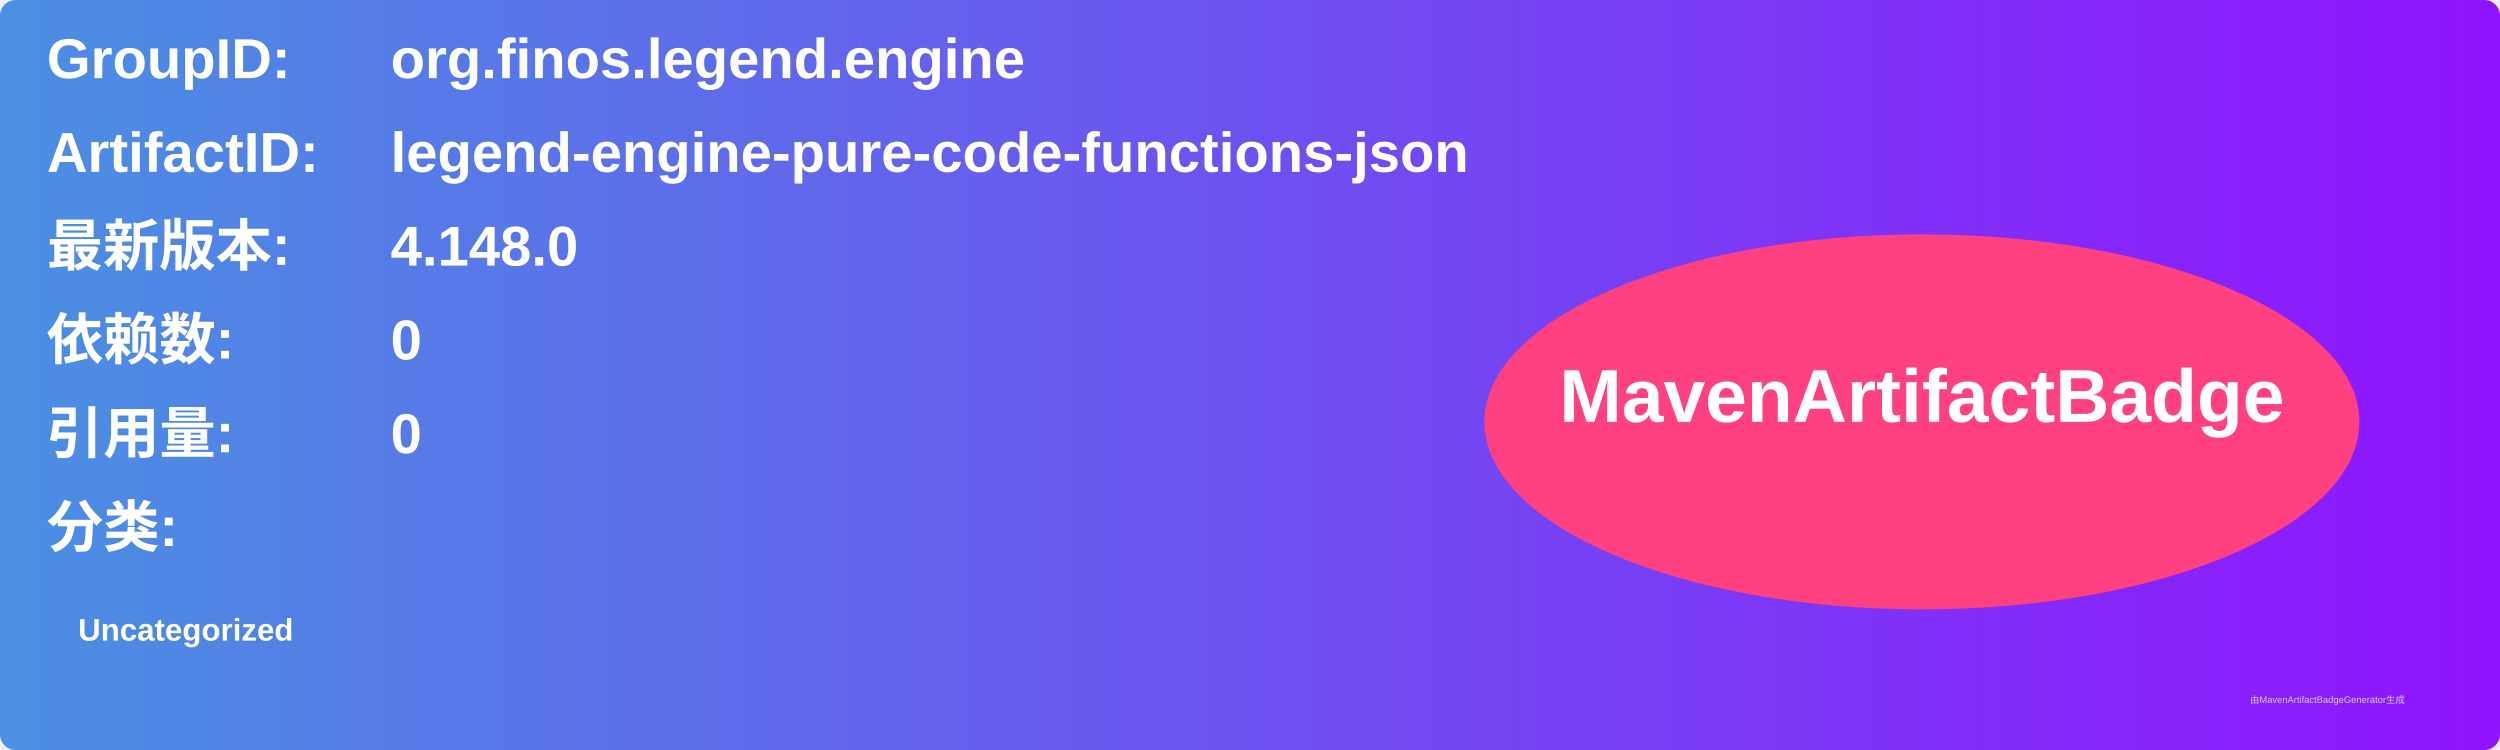
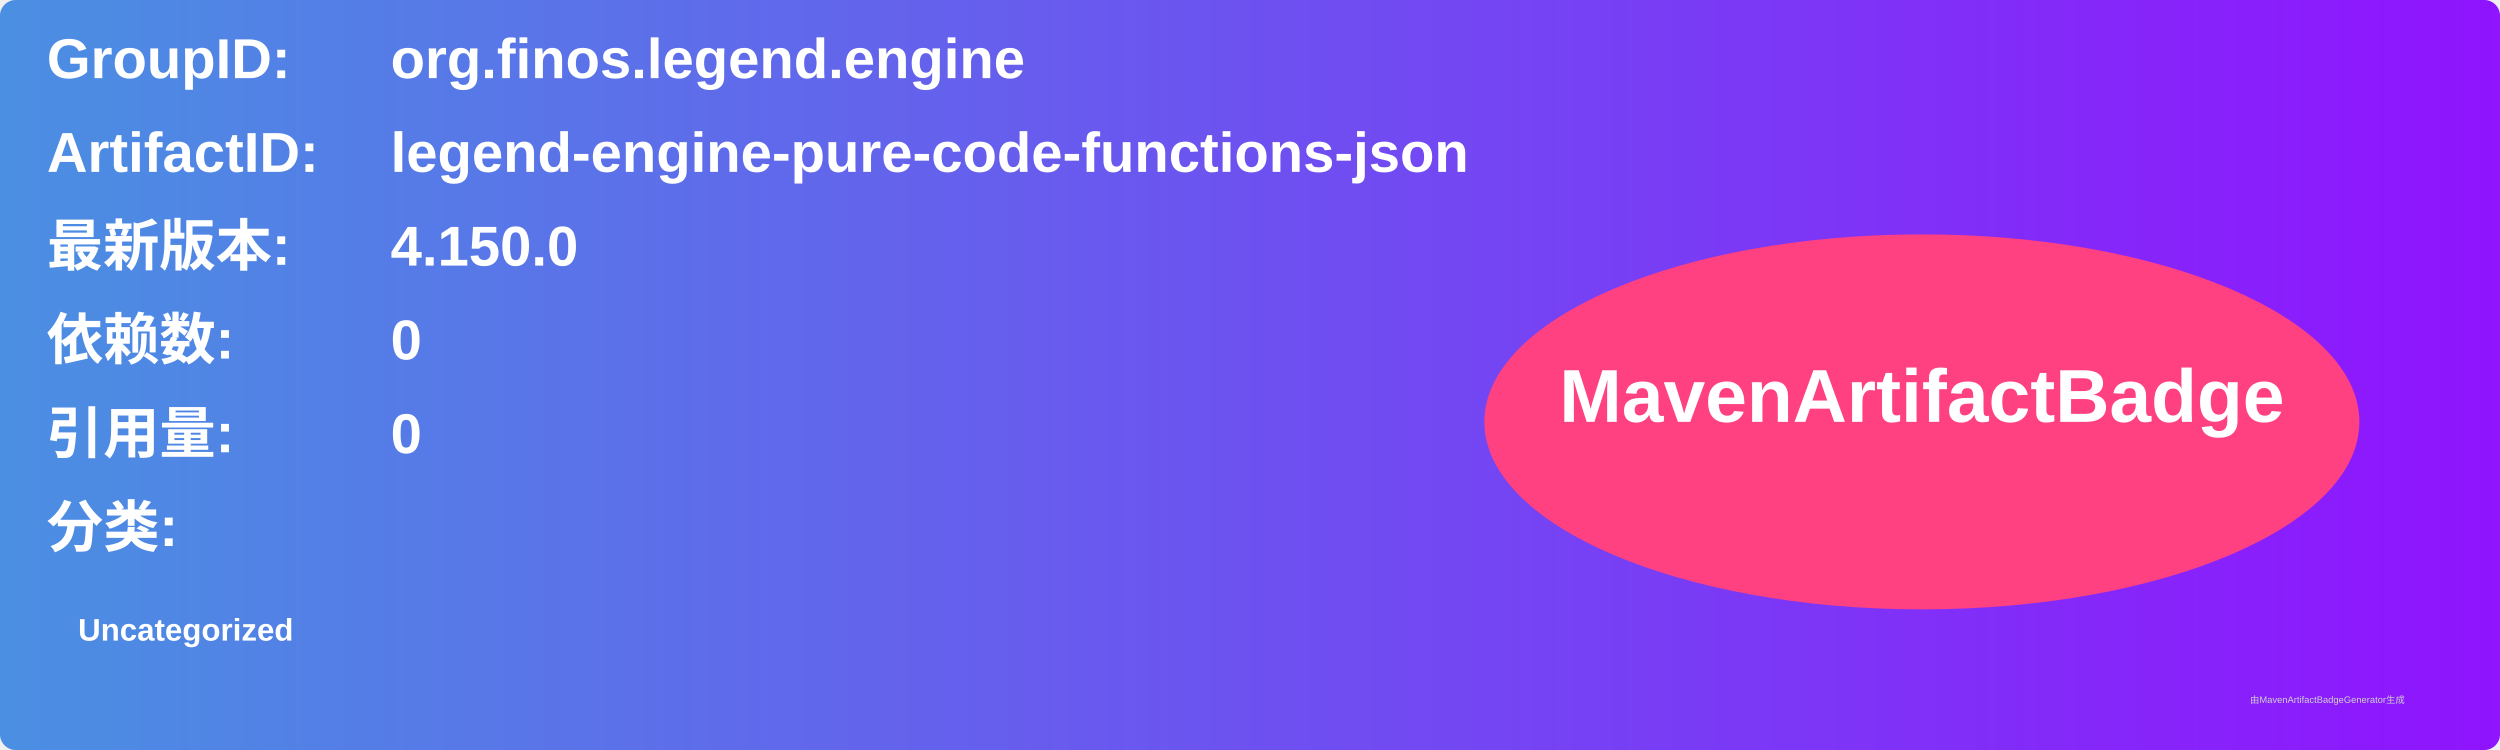
<svg xmlns="http://www.w3.org/2000/svg" width="800" height="240" viewBox="0 0 800 240">
  <linearGradient id="grad" x1="0%" y1="0%" x2="100%" y2="0%">
    <stop offset="0%" stop-color="#4a90e2" />
    <stop offset="100%" stop-color="#9013fe" />
  </linearGradient>
  <rect width="100%" height="100%" rx="5" ry="5" fill="url(#grad)" />
  <g transform="translate(15, 15)">
    <text x="0" y="10" font-family="Arial" font-size="18" fill="white" font-weight="bold" width="260">GroupID:</text>
    <text x="110" y="10" font-family="Arial" font-size="18" fill="white" font-weight="bold" width="460">org.finos.legend.engine</text>
    <text x="0" y="40" font-family="Arial" font-size="18" fill="white" font-weight="bold" width="260">ArtifactID:</text>
    <text x="110" y="40" font-family="Arial" font-size="18" fill="white" font-weight="bold" width="460">legend-engine-pure-code-functions-json</text>
    <text x="0" y="70" font-family="Arial" font-size="18" fill="white" font-weight="bold">最新版本:</text>
    <text x="110" y="70" font-family="Arial" font-size="18" fill="white" font-weight="bold">
-       <tspan font-weight="bold">4.148.0</tspan>
+       <tspan font-weight="bold">4.150.0</tspan>
    </text>
    <text x="0" y="100" font-family="Arial" font-size="18" fill="white" font-weight="bold">依赖数: </text>
    <text x="110" y="100" font-family="Arial" font-size="18" fill="white">
      <tspan font-weight="bold">0</tspan>
    </text>
    <text x="0" y="130" font-family="Arial" font-size="18" fill="white" font-weight="bold">引用量: </text>
    <text x="110" y="130" font-family="Arial" font-size="18" fill="white">
      <tspan font-weight="bold">0</tspan>
    </text>
    <text x="0" y="160" font-family="Arial" font-size="18" fill="white" font-weight="bold">分类:</text>
    <text x="10" y="190" font-family="Arial" font-size="10" fill="white">
      <tspan font-weight="bold">Uncategorized</tspan>
    </text>
    <ellipse cx="600" cy="120" rx="140" ry="60" fill="#ff4081" />
    <text x="600" y="120" text-anchor="middle" font-family="Arial" font-size="24" fill="white" font-weight="bold">MavenArtifactBadge</text>
  </g>
  <text x="720" y="225" font-family="Arial" font-size="3" fill="#d0d0d0">由MavenArtifactBadgeGenerator生成</text>
</svg>
